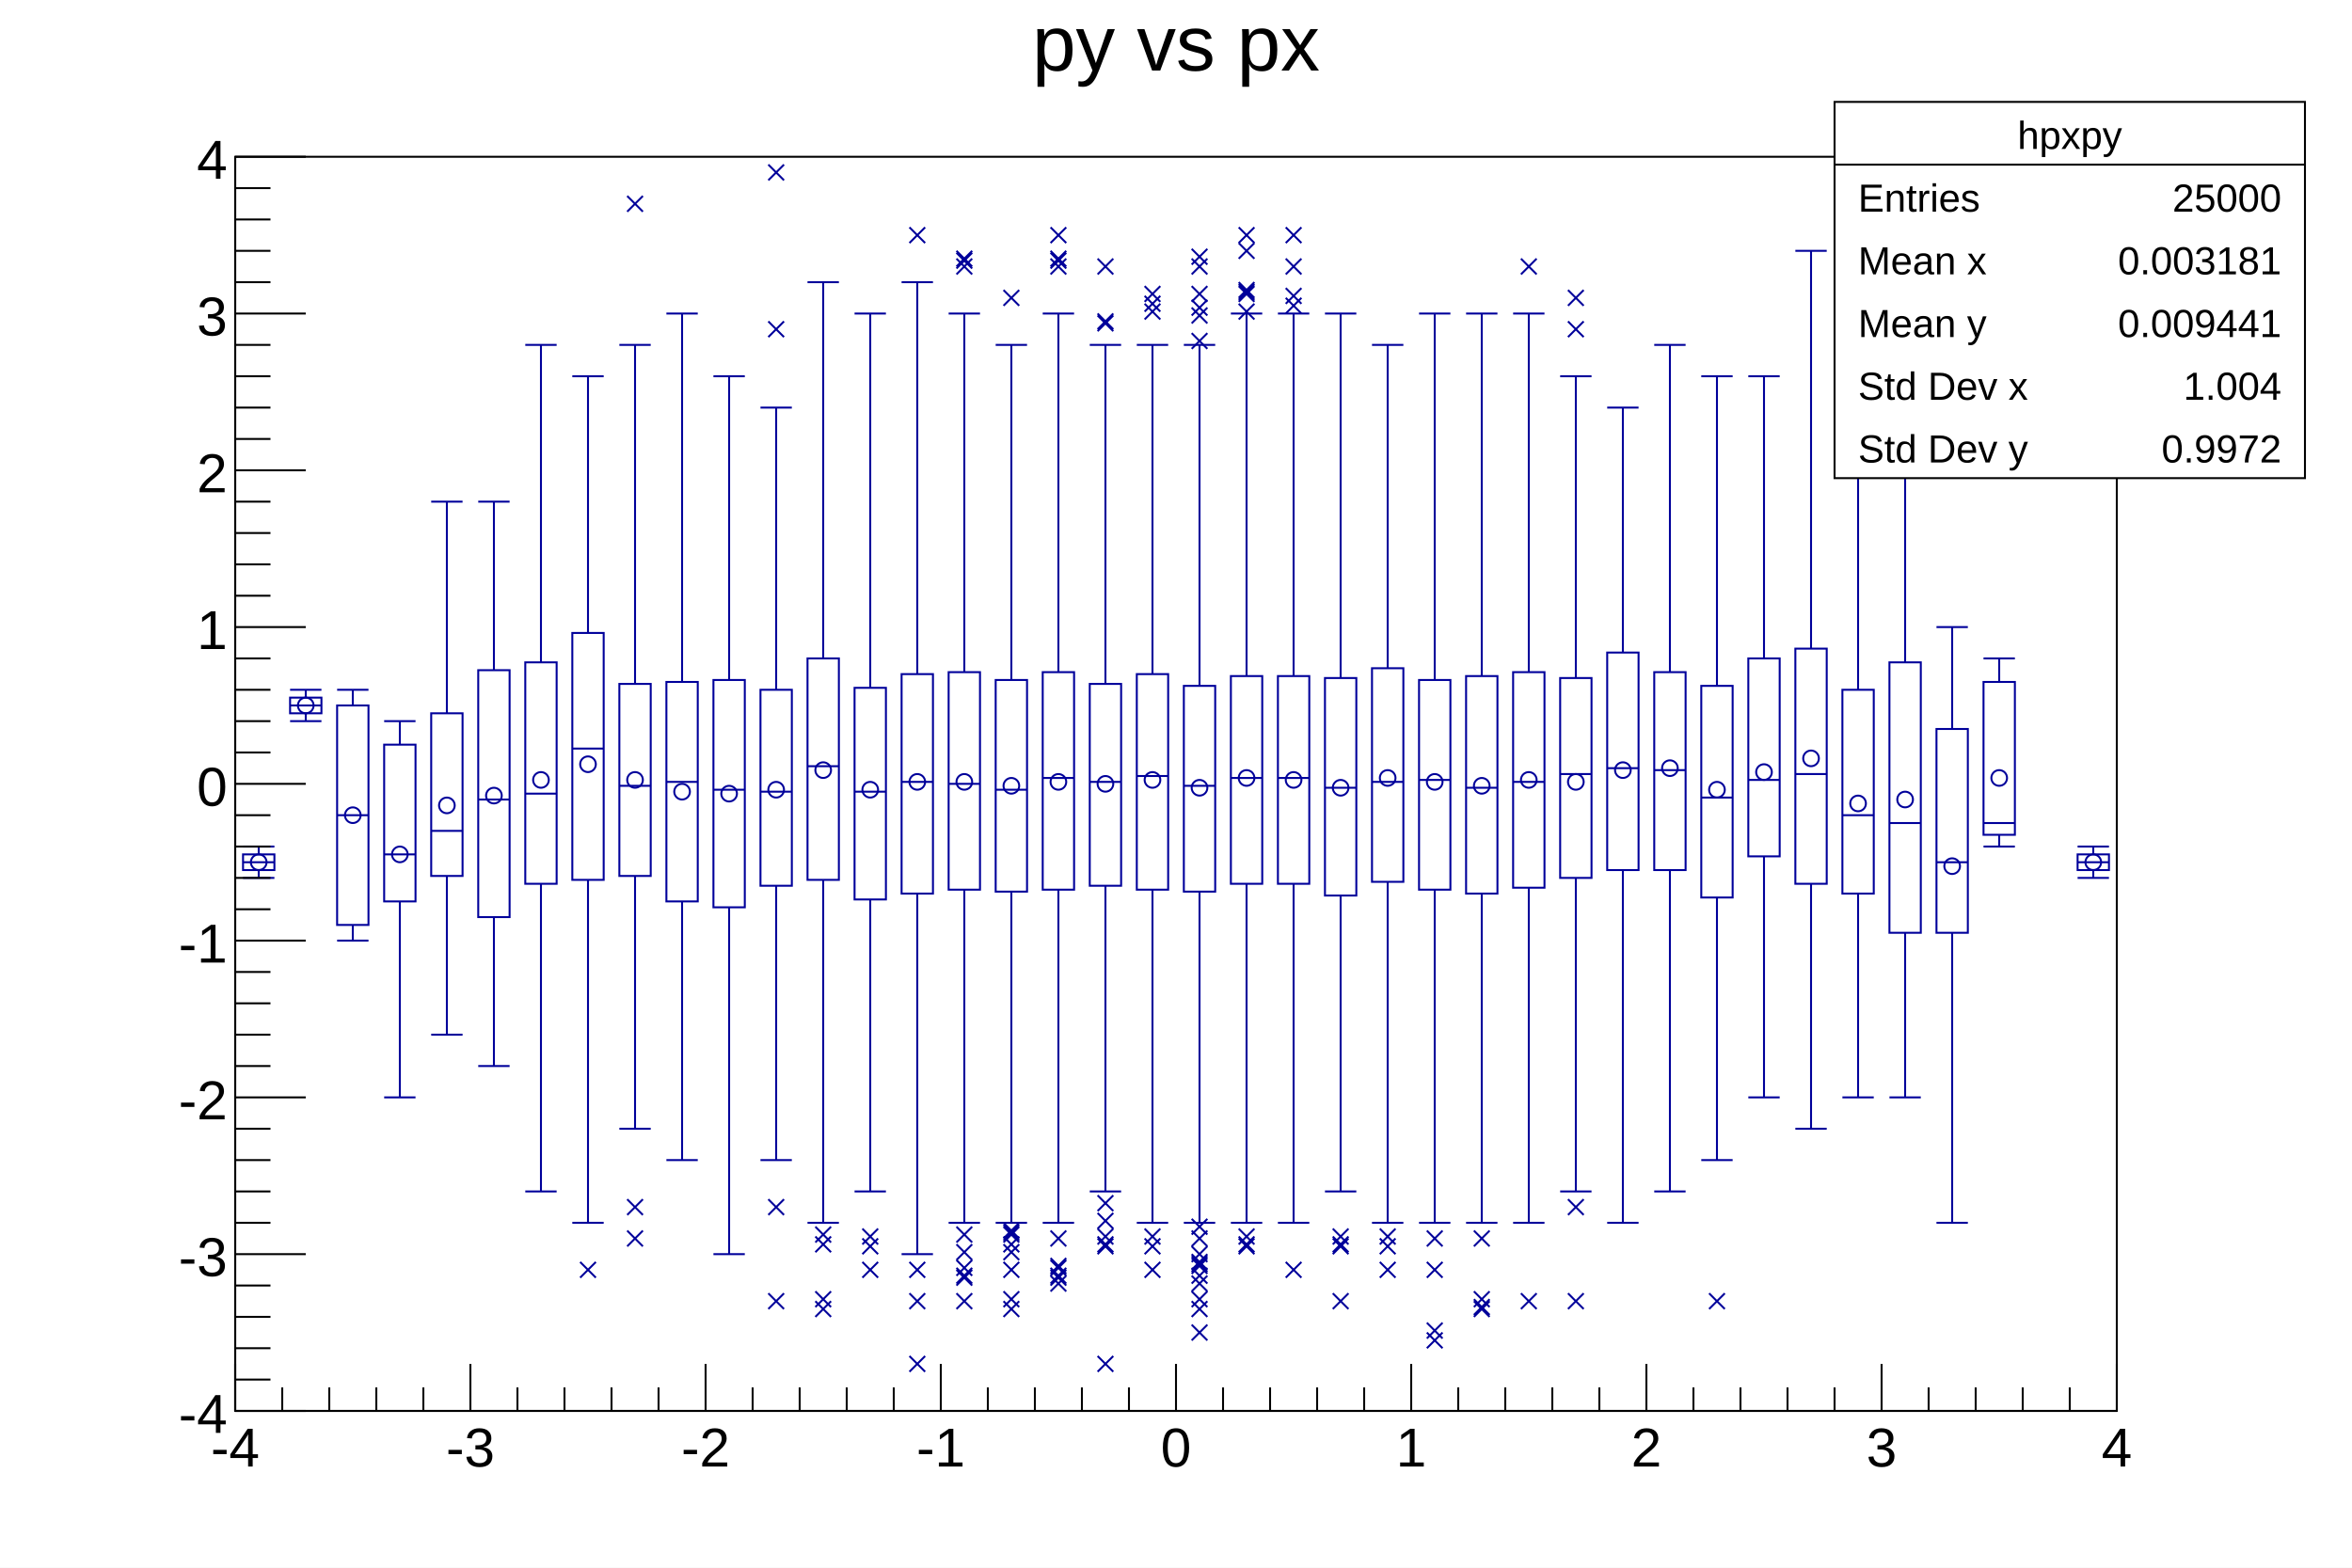
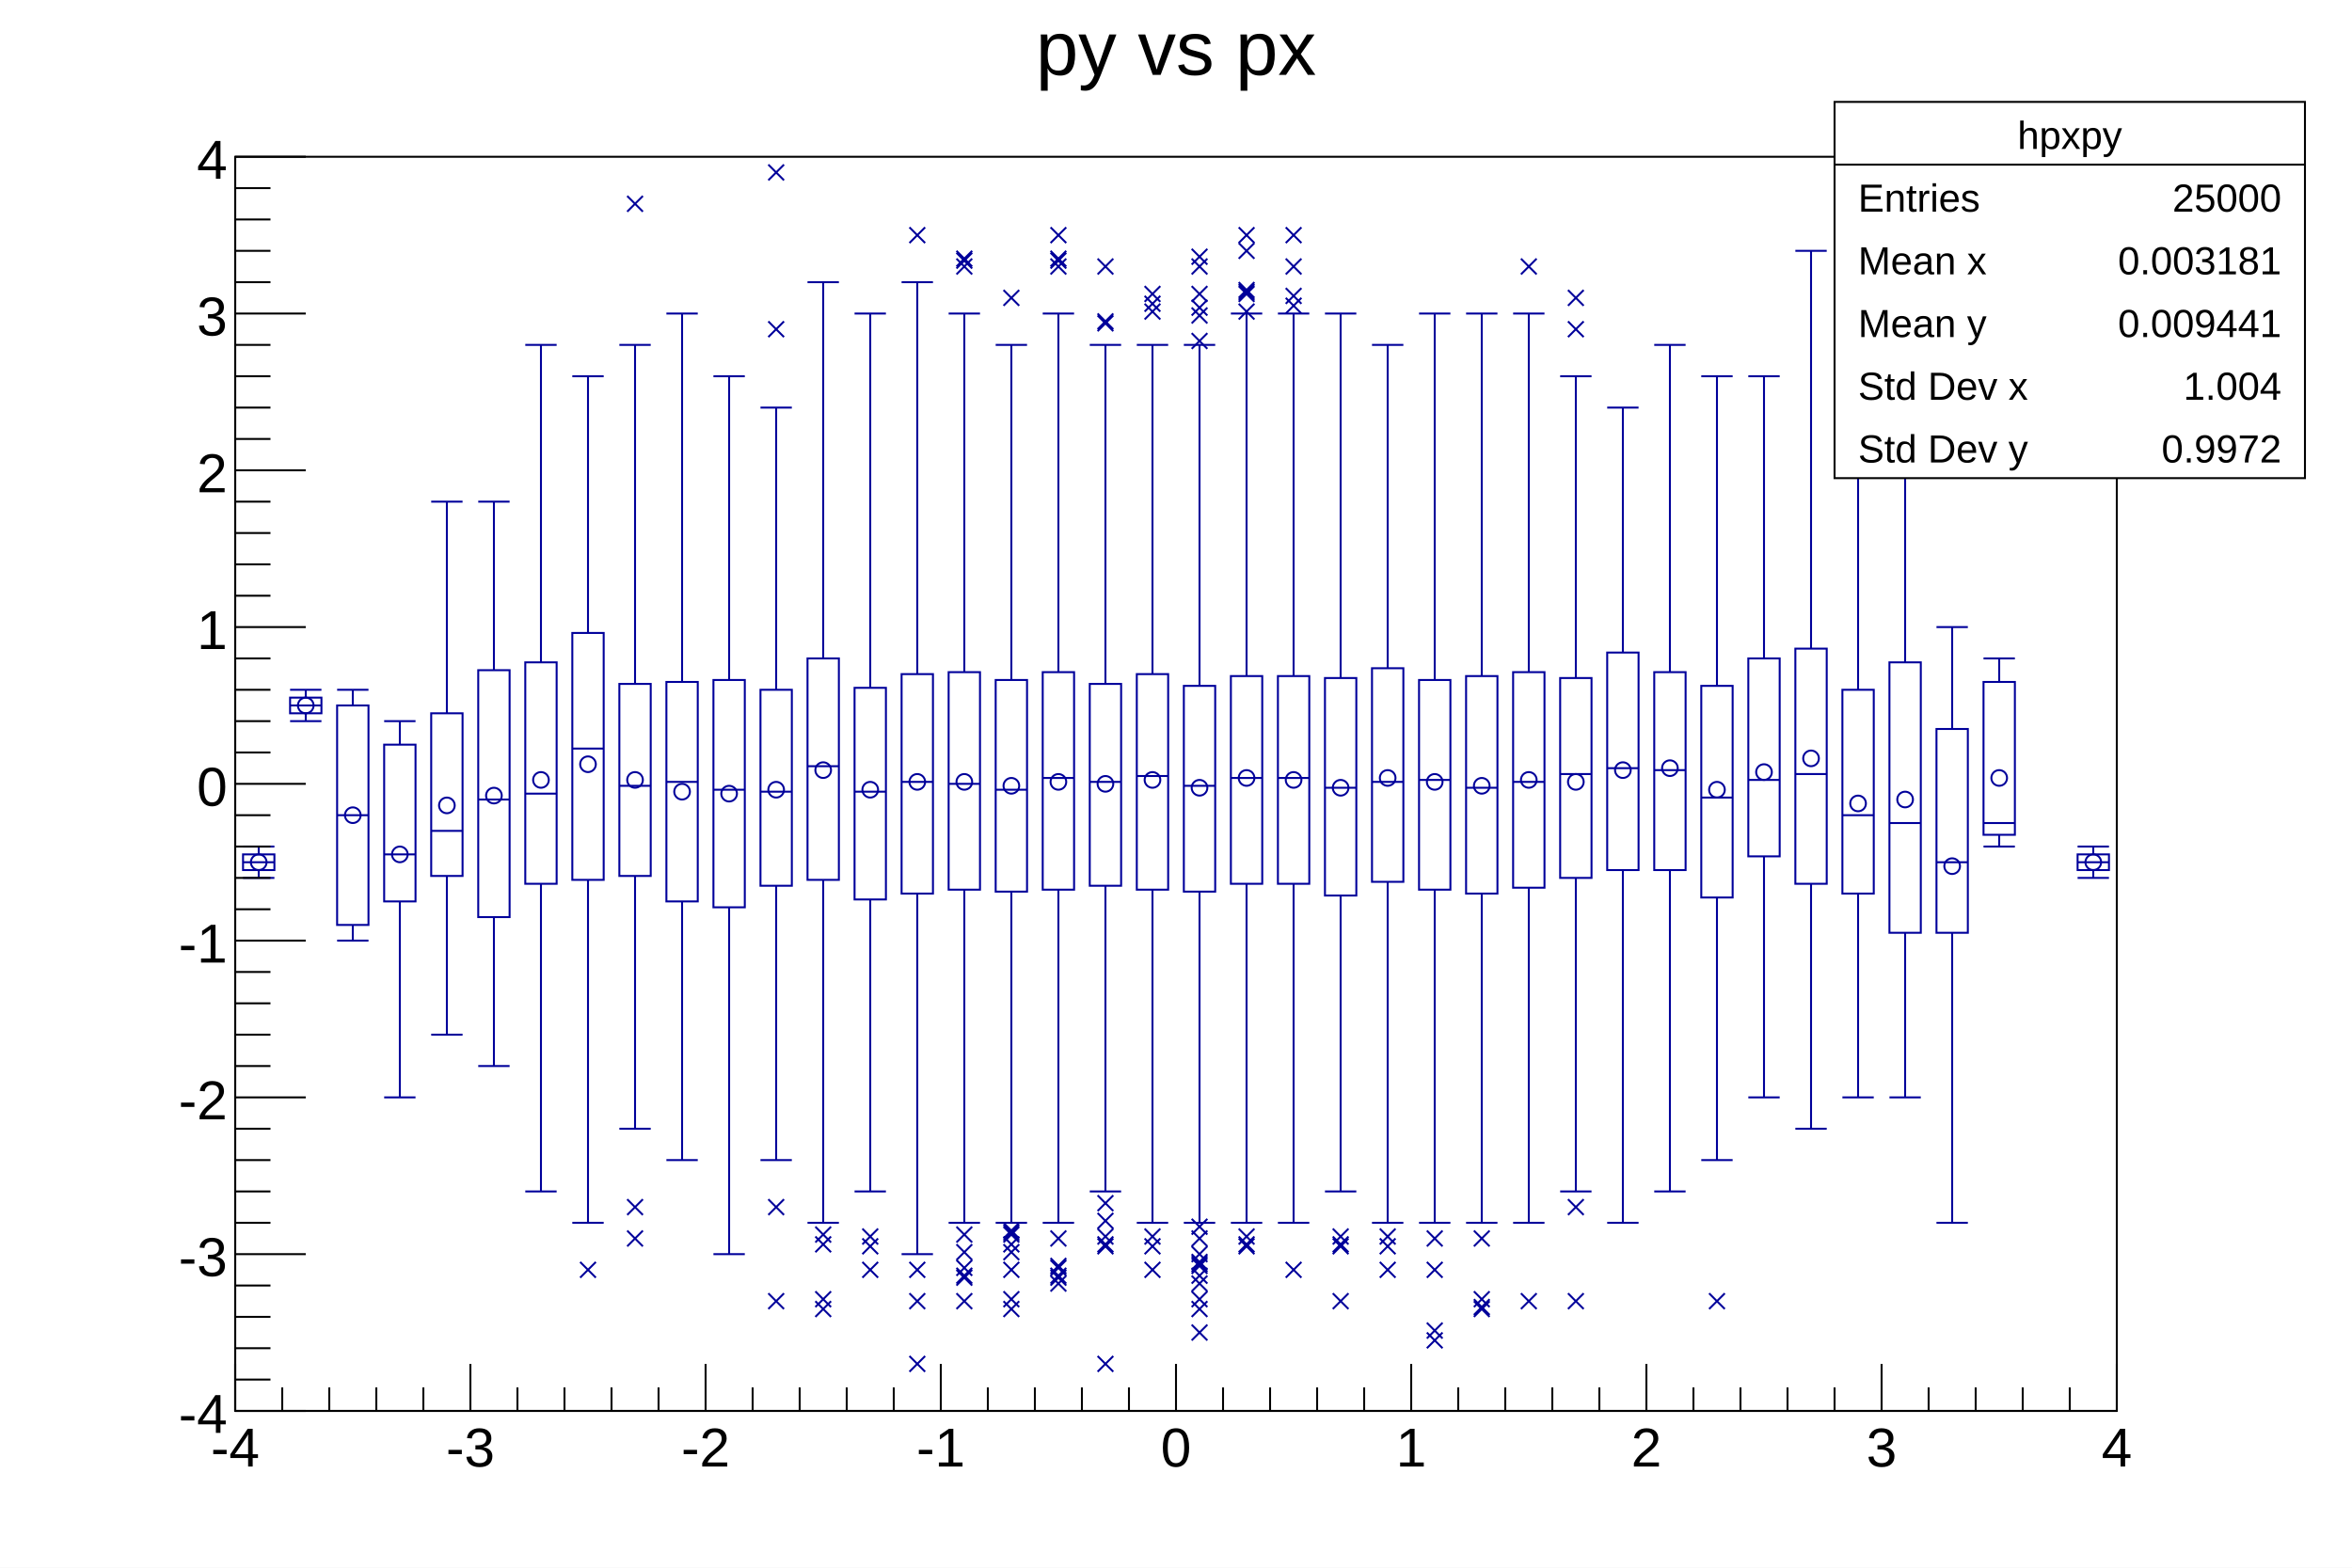
<svg xmlns="http://www.w3.org/2000/svg" viewBox="0 0 1200 800" preserveAspectRatio="none" width="1200" height="800">
  <path d="M0,0H1200V800H0Z" style="fill: white;" />
  <g>
    <g transform="translate(120,80)">
      <path d="M0,0H960V640H0Z" style="fill: white; stroke: black; stroke-width: 1;" />
      <svg x="0" y="0" overflow="hidden" width="960" height="640" viewBox="0 0 960 640">
        <g>
          <path d="M4,356v8h16v-8zM28,276v8h16v-8zM52,280v112h16v-112zM76,300v80h16v-80zM100,284v83h16v-83zM124,262v126h16v-126zM148,258v113h16v-113zM172,243v126h16v-126zM196,269v98h16v-98zM220,268v112h16v-112zM244,267v116h16v-116zM268,272v100h16v-100zM292,256v113h16v-113zM316,271v108h16v-108zM340,264v112h16v-112zM364,263v111h16v-111zM388,267v108h16v-108zM412,263v111h16v-111zM436,269v103h16v-103zM460,264v110h16v-110zM484,270v105h16v-105zM508,265v106h16v-106zM532,265v106h16v-106zM556,266v111h16v-111zM580,261v109h16v-109zM604,267v107h16v-107zM628,265v111h16v-111zM652,263v110h16v-110zM676,266v102h16v-102zM700,253v111h16v-111zM724,263v101h16v-101zM748,270v108h16v-108zM772,256v101h16v-101zM796,251v120h16v-120zM820,272v104h16v-104zM844,258v138h16v-138zM868,292v104h16v-104zM892,268v78h16v-78zM940,356v8h16v-8z" style="stroke: #00009a; stroke-width: 1; fill: none;" />
          <path d="M4,360h16M4,352h16M4,368h16M12,356v-4M12,364v4M28,280h16M28,272h16M28,288h16M36,276v-4M36,284v4M52,336h16M52,272h16M52,400h16M60,280v-8M60,392v8M76,356h16M76,288h16M76,480h16M84,300v-12M84,380v100M100,344h16M100,176h16M100,448h16M108,284v-108M108,367v81M124,328h16M124,176h16M124,464h16M132,262v-86M132,388v76M148,325h16M148,96h16M148,528h16M156,258v-162M156,371v157M172,302h16M172,112h16M172,544h16M180,243v-131M180,369v175M196,321h16M196,96h16M196,496h16M204,269v-173M204,367v129M220,319h16M220,80h16M220,512h16M228,268v-188M228,380v132M244,323h16M244,112h16M244,560h16M252,267v-155M252,383v177M268,324h16M268,128h16M268,512h16M276,272v-144M276,372v140M292,311h16M292,64h16M292,544h16M300,256v-192M300,369v175M316,324h16M316,80h16M316,528h16M324,271v-191M324,379v149M340,319h16M340,64h16M340,560h16M348,264v-200M348,376v184M364,320h16M364,80h16M364,544h16M372,263v-183M372,374v170M388,323h16M388,96h16M388,544h16M396,267v-171M396,375v169M412,317h16M412,80h16M412,544h16M420,263v-183M420,374v170M436,319h16M436,96h16M436,528h16M444,269v-173M444,372v156M460,316h16M460,96h16M460,544h16M468,264v-168M468,374v170M484,321h16M484,96h16M484,544h16M492,270v-174M492,375v169M508,317h16M508,80h16M508,544h16M516,265v-185M516,371v173M532,317h16M532,80h16M532,544h16M540,265v-185M540,371v173M556,322h16M556,80h16M556,528h16M564,266v-186M564,377v151M580,319h16M580,96h16M580,544h16M588,261v-165M588,370v174M604,318h16M604,80h16M604,544h16M612,267v-187M612,374v170M628,322h16M628,80h16M628,544h16M636,265v-185M636,376v168M652,319h16M652,80h16M652,544h16M660,263v-183M660,373v171M676,315h16M676,112h16M676,528h16M684,266v-154M684,368v160M700,312h16M700,128h16M700,544h16M708,253v-125M708,364v180M724,313h16M724,96h16M724,528h16M732,263v-167M732,364v164M748,327h16M748,112h16M748,512h16M756,270v-158M756,378v134M772,318h16M772,112h16M772,480h16M780,256v-144M780,357v123M796,315h16M796,48h16M796,496h16M804,251v-203M804,371v125M820,336h16M820,160h16M820,480h16M828,272v-112M828,376v104M844,340h16M844,96h16M844,480h16M852,258v-162M852,396v84M868,360h16M868,240h16M868,544h16M876,292v-52M876,396v148M892,340h16M892,256h16M892,352h16M900,268v-12M900,346v6M940,360h16M940,352h16M940,368h16M948,356v-4M948,364v4" style="stroke: #00009a; stroke-width: 1; fill: none;" />
          <path d="M8,360a4,4,0,1,0,8,0a4,4,0,1,0,-8,0zM32,280a4,4,0,1,0,8,0a4,4,0,1,0,-8,0zM56,336a4,4,0,1,0,8,0a4,4,0,1,0,-8,0zM80,356a4,4,0,1,0,8,0a4,4,0,1,0,-8,0zM104,331a4,4,0,1,0,8,0a4,4,0,1,0,-8,0zM128,326a4,4,0,1,0,8,0a4,4,0,1,0,-8,0zM152,318a4,4,0,1,0,8,0a4,4,0,1,0,-8,0zM176,310a4,4,0,1,0,8,0a4,4,0,1,0,-8,0zM200,318a4,4,0,1,0,8,0a4,4,0,1,0,-8,0zM224,324a4,4,0,1,0,8,0a4,4,0,1,0,-8,0zM248,325a4,4,0,1,0,8,0a4,4,0,1,0,-8,0zM272,323a4,4,0,1,0,8,0a4,4,0,1,0,-8,0zM296,313a4,4,0,1,0,8,0a4,4,0,1,0,-8,0zM320,323a4,4,0,1,0,8,0a4,4,0,1,0,-8,0zM344,319a4,4,0,1,0,8,0a4,4,0,1,0,-8,0zM368,319a4,4,0,1,0,8,0a4,4,0,1,0,-8,0zM392,321a4,4,0,1,0,8,0a4,4,0,1,0,-8,0zM416,319a4,4,0,1,0,8,0a4,4,0,1,0,-8,0zM440,320a4,4,0,1,0,8,0a4,4,0,1,0,-8,0zM464,318a4,4,0,1,0,8,0a4,4,0,1,0,-8,0zM488,322a4,4,0,1,0,8,0a4,4,0,1,0,-8,0zM512,317a4,4,0,1,0,8,0a4,4,0,1,0,-8,0zM536,318a4,4,0,1,0,8,0a4,4,0,1,0,-8,0zM560,322a4,4,0,1,0,8,0a4,4,0,1,0,-8,0zM584,317a4,4,0,1,0,8,0a4,4,0,1,0,-8,0zM608,319a4,4,0,1,0,8,0a4,4,0,1,0,-8,0zM632,321a4,4,0,1,0,8,0a4,4,0,1,0,-8,0zM656,318a4,4,0,1,0,8,0a4,4,0,1,0,-8,0zM680,319a4,4,0,1,0,8,0a4,4,0,1,0,-8,0zM704,313a4,4,0,1,0,8,0a4,4,0,1,0,-8,0zM728,312a4,4,0,1,0,8,0a4,4,0,1,0,-8,0zM752,323a4,4,0,1,0,8,0a4,4,0,1,0,-8,0zM776,314a4,4,0,1,0,8,0a4,4,0,1,0,-8,0zM800,307a4,4,0,1,0,8,0a4,4,0,1,0,-8,0zM824,330a4,4,0,1,0,8,0a4,4,0,1,0,-8,0zM848,328a4,4,0,1,0,8,0a4,4,0,1,0,-8,0zM872,362a4,4,0,1,0,8,0a4,4,0,1,0,-8,0zM896,317a4,4,0,1,0,8,0a4,4,0,1,0,-8,0zM944,360a4,4,0,1,0,8,0a4,4,0,1,0,-8,0z" style="stroke: #00009a; fill: none;" />
          <path d="M176,564l8,8m0,-8l-8,8M200,548l8,8m0,-8l-8,8M200,532l8,8m0,-8l-8,8M200,20l8,8m0,-8l-8,8M272,580l8,8m0,-8l-8,8M272,532l8,8m0,-8l-8,8M272,84l8,8m0,-8l-8,8M272,4l8,8m0,-8l-8,8M296,584l8,8m0,-8l-8,8M296,579l8,8m0,-8l-8,8M296,551l8,8m0,-8l-8,8M296,546l8,8m0,-8l-8,8M320,564l8,8m0,-8l-8,8M320,552l8,8m0,-8l-8,8M320,547l8,8m0,-8l-8,8M344,612l8,8m0,-8l-8,8M344,580l8,8m0,-8l-8,8M344,564l8,8m0,-8l-8,8M344,36l8,8m0,-8l-8,8M368,580l8,8m0,-8l-8,8M368,568l8,8m0,-8l-8,8M368,563l8,8m0,-8l-8,8M368,567l8,8m0,-8l-8,8M368,546l8,8m0,-8l-8,8M368,555l8,8m0,-8l-8,8M368,49l8,8m0,-8l-8,8M368,48l8,8m0,-8l-8,8M368,52l8,8m0,-8l-8,8M392,584l8,8m0,-8l-8,8M392,579l8,8m0,-8l-8,8M392,564l8,8m0,-8l-8,8M392,551l8,8m0,-8l-8,8M392,546l8,8m0,-8l-8,8M392,555l8,8m0,-8l-8,8M392,545l8,8m0,-8l-8,8M392,544l8,8m0,-8l-8,8M392,68l8,8m0,-8l-8,8M416,568l8,8m0,-8l-8,8M416,563l8,8m0,-8l-8,8M416,567l8,8m0,-8l-8,8M416,562l8,8m0,-8l-8,8M416,571l8,8m0,-8l-8,8M416,548l8,8m0,-8l-8,8M416,49l8,8m0,-8l-8,8M416,48l8,8m0,-8l-8,8M416,52l8,8m0,-8l-8,8M416,36l8,8m0,-8l-8,8M440,612l8,8m0,-8l-8,8M440,552l8,8m0,-8l-8,8M440,547l8,8m0,-8l-8,8M440,551l8,8m0,-8l-8,8M440,530l8,8m0,-8l-8,8M440,539l8,8m0,-8l-8,8M440,81l8,8m0,-8l-8,8M440,80l8,8m0,-8l-8,8M440,52l8,8m0,-8l-8,8M464,564l8,8m0,-8l-8,8M464,552l8,8m0,-8l-8,8M464,547l8,8m0,-8l-8,8M464,71l8,8m0,-8l-8,8M464,66l8,8m0,-8l-8,8M464,75l8,8m0,-8l-8,8M488,596l8,8m0,-8l-8,8M488,584l8,8m0,-8l-8,8M488,579l8,8m0,-8l-8,8M488,567l8,8m0,-8l-8,8M488,562l8,8m0,-8l-8,8M488,571l8,8m0,-8l-8,8M488,561l8,8m0,-8l-8,8M488,560l8,8m0,-8l-8,8M488,548l8,8m0,-8l-8,8M488,556l8,8m0,-8l-8,8M488,542l8,8m0,-8l-8,8M488,77l8,8m0,-8l-8,8M488,90l8,8m0,-8l-8,8M488,73l8,8m0,-8l-8,8M488,66l8,8m0,-8l-8,8M488,47l8,8m0,-8l-8,8M488,52l8,8m0,-8l-8,8M512,552l8,8m0,-8l-8,8M512,547l8,8m0,-8l-8,8M512,551l8,8m0,-8l-8,8M512,66l8,8m0,-8l-8,8M512,75l8,8m0,-8l-8,8M512,65l8,8m0,-8l-8,8M512,64l8,8m0,-8l-8,8M512,36l8,8m0,-8l-8,8M512,44l8,8m0,-8l-8,8M536,564l8,8m0,-8l-8,8M536,72l8,8m0,-8l-8,8M536,67l8,8m0,-8l-8,8M536,52l8,8m0,-8l-8,8M536,36l8,8m0,-8l-8,8M560,580l8,8m0,-8l-8,8M560,552l8,8m0,-8l-8,8M560,547l8,8m0,-8l-8,8M560,551l8,8m0,-8l-8,8M584,564l8,8m0,-8l-8,8M584,552l8,8m0,-8l-8,8M584,547l8,8m0,-8l-8,8M608,600l8,8m0,-8l-8,8M608,595l8,8m0,-8l-8,8M608,564l8,8m0,-8l-8,8M608,548l8,8m0,-8l-8,8M632,584l8,8m0,-8l-8,8M632,579l8,8m0,-8l-8,8M632,583l8,8m0,-8l-8,8M632,548l8,8m0,-8l-8,8M656,580l8,8m0,-8l-8,8M656,52l8,8m0,-8l-8,8M680,580l8,8m0,-8l-8,8M680,532l8,8m0,-8l-8,8M680,84l8,8m0,-8l-8,8M680,68l8,8m0,-8l-8,8M752,580l8,8m0,-8l-8,8" style="stroke: #00009a; fill: none;" />
        </g>
      </svg>
      <g>
        <g transform="translate(0,640)">
          <path d="M0,0h960M0,-24V0M24,-12V0M48,-12V0M72,-12V0M96,-12V0M120,-24V0M144,-12V0M168,-12V0M192,-12V0M216,-12V0M240,-24V0M264,-12V0M288,-12V0M312,-12V0M336,-12V0M360,-24V0M384,-12V0M408,-12V0M432,-12V0M456,-12V0M480,-24V0M504,-12V0M528,-12V0M552,-12V0M576,-12V0M600,-24V0M624,-12V0M648,-12V0M672,-12V0M696,-12V0M720,-24V0M744,-12V0M768,-12V0M792,-12V0M816,-12V0M840,-24V0M864,-12V0M888,-12V0M912,-12V0M936,-12V0M960,-24V0" style="stroke: black; stroke-width: 1;" />
          <g font-family="Arial" font-size="28" space="preserve" fill="black" text-anchor="middle">
            <text dy=".8em" transform="translate(0,6)">
       -4
      </text>
            <text dy=".8em" transform="translate(120,6)">
       -3
      </text>
            <text dy=".8em" transform="translate(240,6)">
       -2
      </text>
            <text dy=".8em" transform="translate(360,6)">
       -1
      </text>
            <text dy=".8em" transform="translate(480,6)">
       0
      </text>
            <text dy=".8em" transform="translate(600,6)">
       1
      </text>
            <text dy=".8em" transform="translate(720,6)">
       2
      </text>
            <text dy=".8em" transform="translate(840,6)">
       3
      </text>
            <text dy=".8em" transform="translate(960,6)">
       4
      </text>
          </g>
        </g>
        <g>
          <path d="M0,0v640M36,640H0M18,624H0M18,608H0M18,592H0M18,576H0M36,560H0M18,544H0M18,528H0M18,512H0M18,496H0M36,480H0M18,464H0M18,448H0M18,432H0M18,416H0M36,400H0M18,384H0M18,368H0M18,352H0M18,336H0M36,320H0M18,304H0M18,288H0M18,272H0M18,256H0M36,240H0M18,224H0M18,208H0M18,192H0M18,176H0M36,160H0M18,144H0M18,128H0M18,112H0M18,96H0M36,80H0M18,64H0M18,48H0M18,32H0M18,16H0M36,0H0" style="stroke: black; stroke-width: 1;" />
          <g font-family="Arial" font-size="28" space="preserve" fill="black" text-anchor="end">
            <text dy=".4em" transform="translate(-4,640)">
       -4
      </text>
            <text dy=".4em" transform="translate(-4,560)">
       -3
      </text>
            <text dy=".4em" transform="translate(-4,480)">
       -2
      </text>
            <text dy=".4em" transform="translate(-4,400)">
       -1
      </text>
            <text dy=".4em" transform="translate(-4,320)">
       0
      </text>
            <text dy=".4em" transform="translate(-4,240)">
       1
      </text>
            <text dy=".4em" transform="translate(-4,160)">
       2
      </text>
            <text dy=".4em" transform="translate(-4,80)">
       3
      </text>
            <text dy=".4em" transform="translate(-4)">
       4
      </text>
          </g>
        </g>
      </g>
    </g>
-     <g transform="translate(120,4)" font-family="Arial" font-size="40" space="preserve">
-       <text fill="black" text-anchor="middle" dy=".8em" transform="translate(480)">
+     <g transform="translate(120,4)" font-family="Arial" font-size="39" space="preserve">
+       <text fill="black" text-anchor="middle" dy=".8em" transform="translate(480,3)">
    py vs px
   </text>
    </g>
    <g transform="translate(936,52)" font-family="Arial" font-size="20" space="preserve" fill="black">
      <path d="M0,0H240V192H0Z" style="fill: white; stroke: black; stroke-width: 1;" />
      <text text-anchor="middle" dy=".4em" transform="translate(120,16)">
    hpxpy
   </text>
      <text text-anchor="start" dy=".4em" transform="translate(12,48)">
    Entries
   </text>
      <text text-anchor="end" dy=".4em" transform="translate(228,48)">
    25000
   </text>
      <text text-anchor="start" dy=".4em" transform="translate(12,80)">
    Mean x
   </text>
      <text text-anchor="end" dy=".4em" transform="translate(228,80)">
    0.003181
   </text>
      <text text-anchor="start" dy=".4em" transform="translate(12,112)">
    Mean y
   </text>
      <text text-anchor="end" dy=".4em" transform="translate(228,112)">
    0.009441
   </text>
      <text text-anchor="start" dy=".4em" transform="translate(12,144)">
    Std Dev x
   </text>
      <text text-anchor="end" dy=".4em" transform="translate(228,144)">
    1.004
   </text>
      <text text-anchor="start" dy=".4em" transform="translate(12,176)">
    Std Dev y
   </text>
      <text text-anchor="end" dy=".4em" transform="translate(228,176)">
    0.9972
   </text>
      <path d="M0,32h240" style="stroke: black; stroke-width: 1;" />
    </g>
  </g>
</svg>
